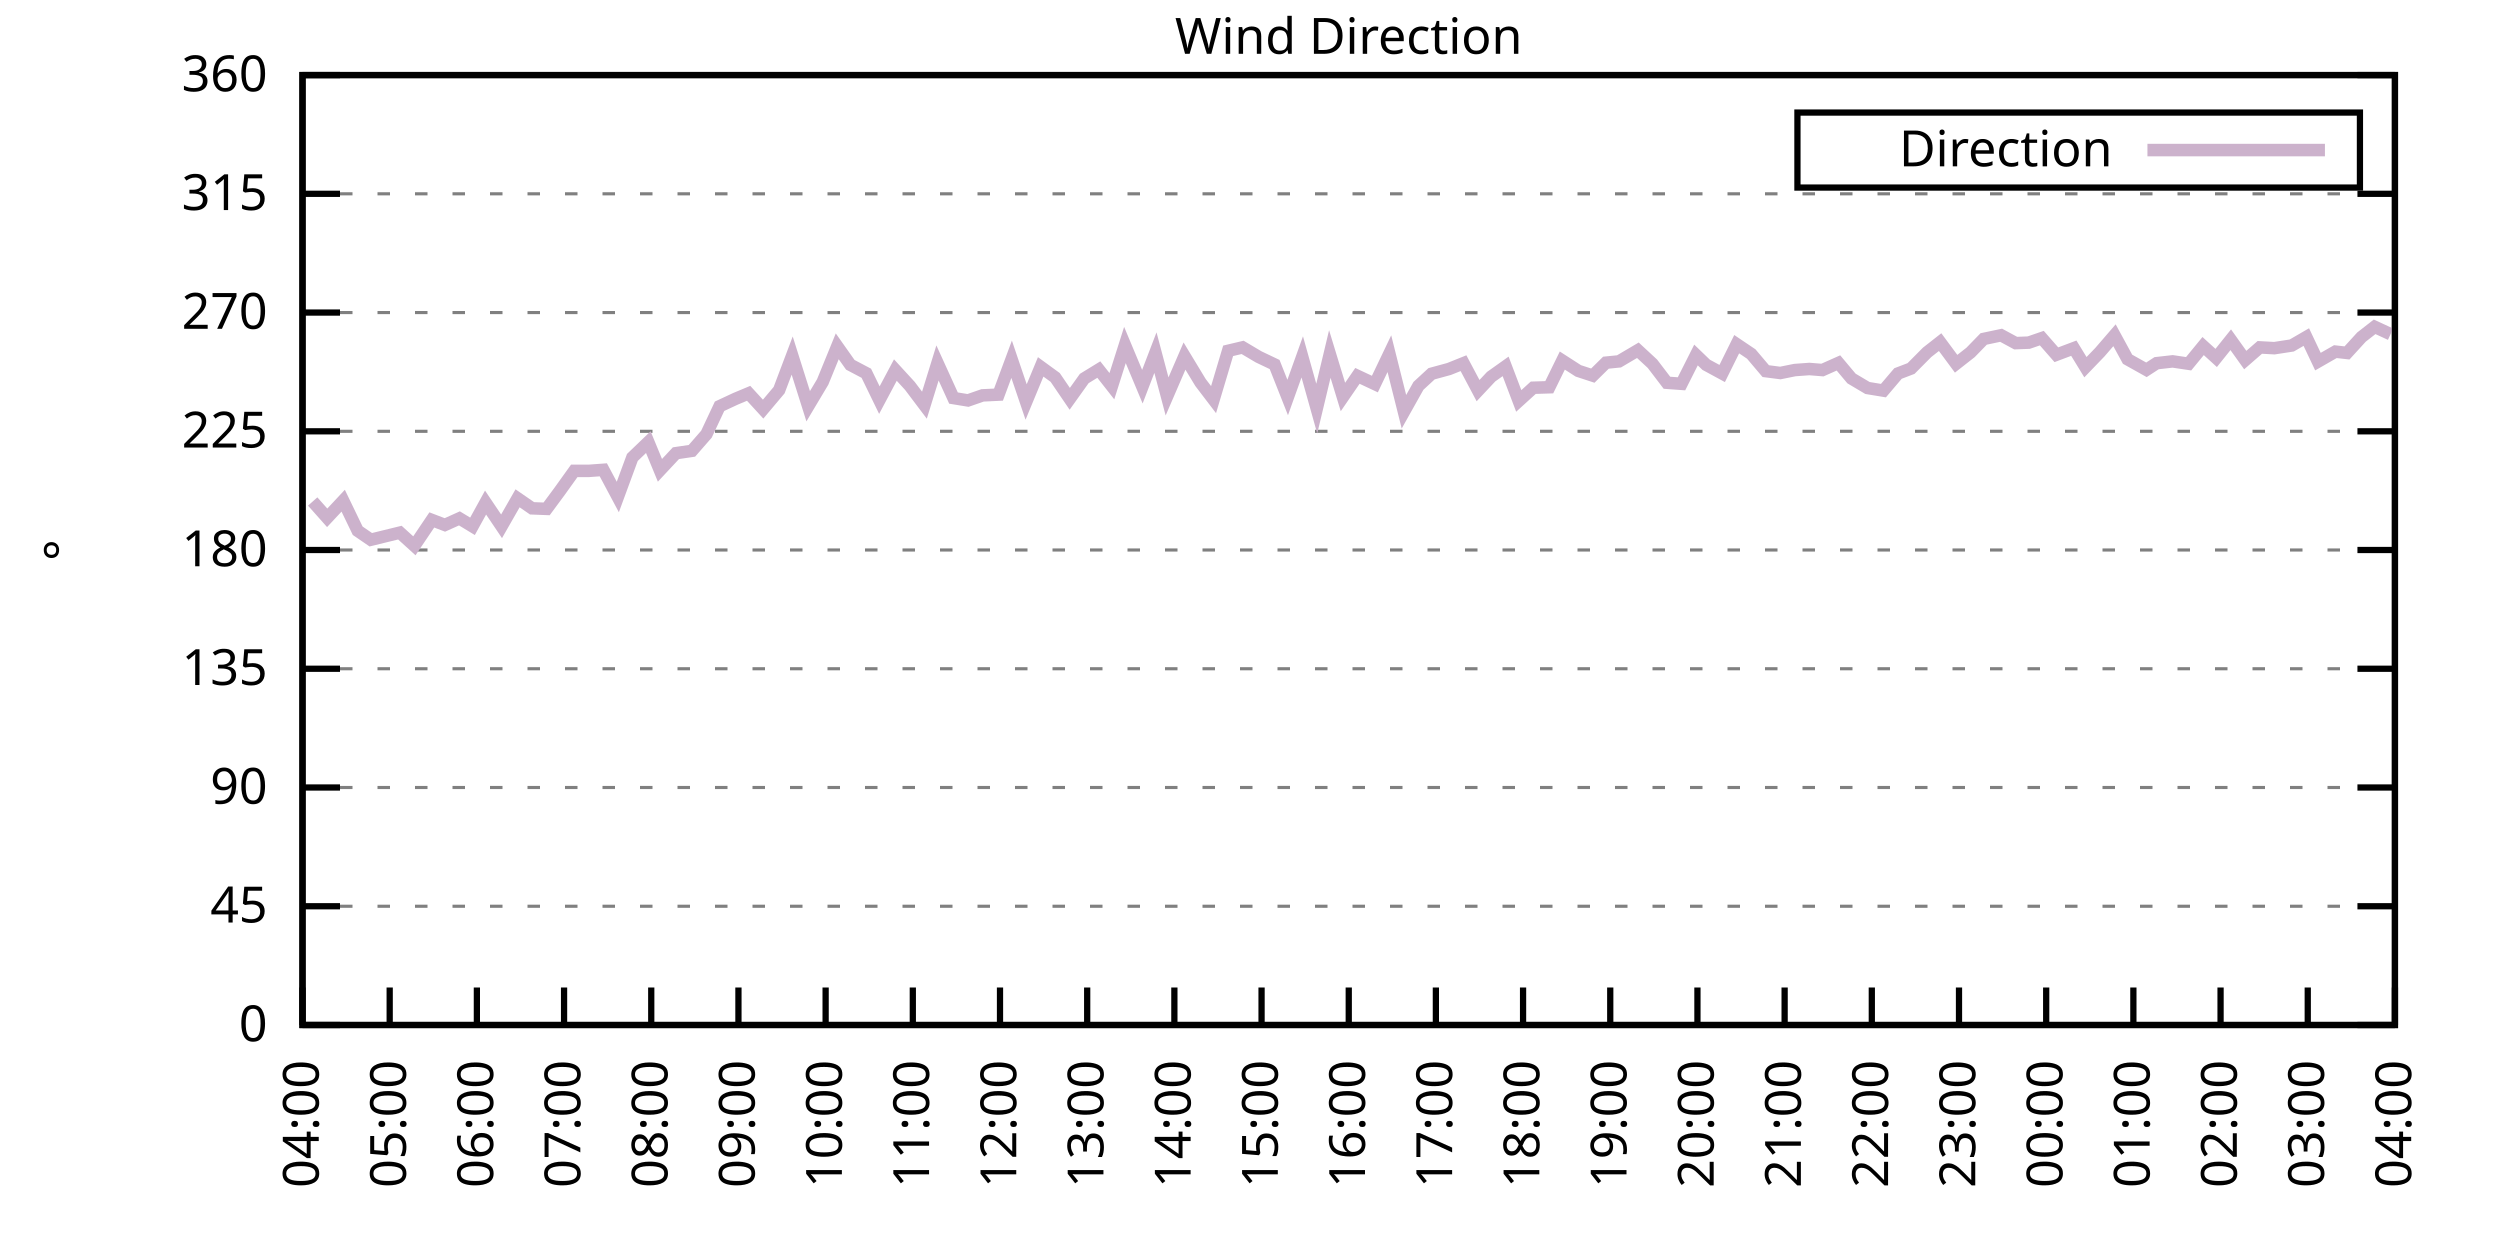
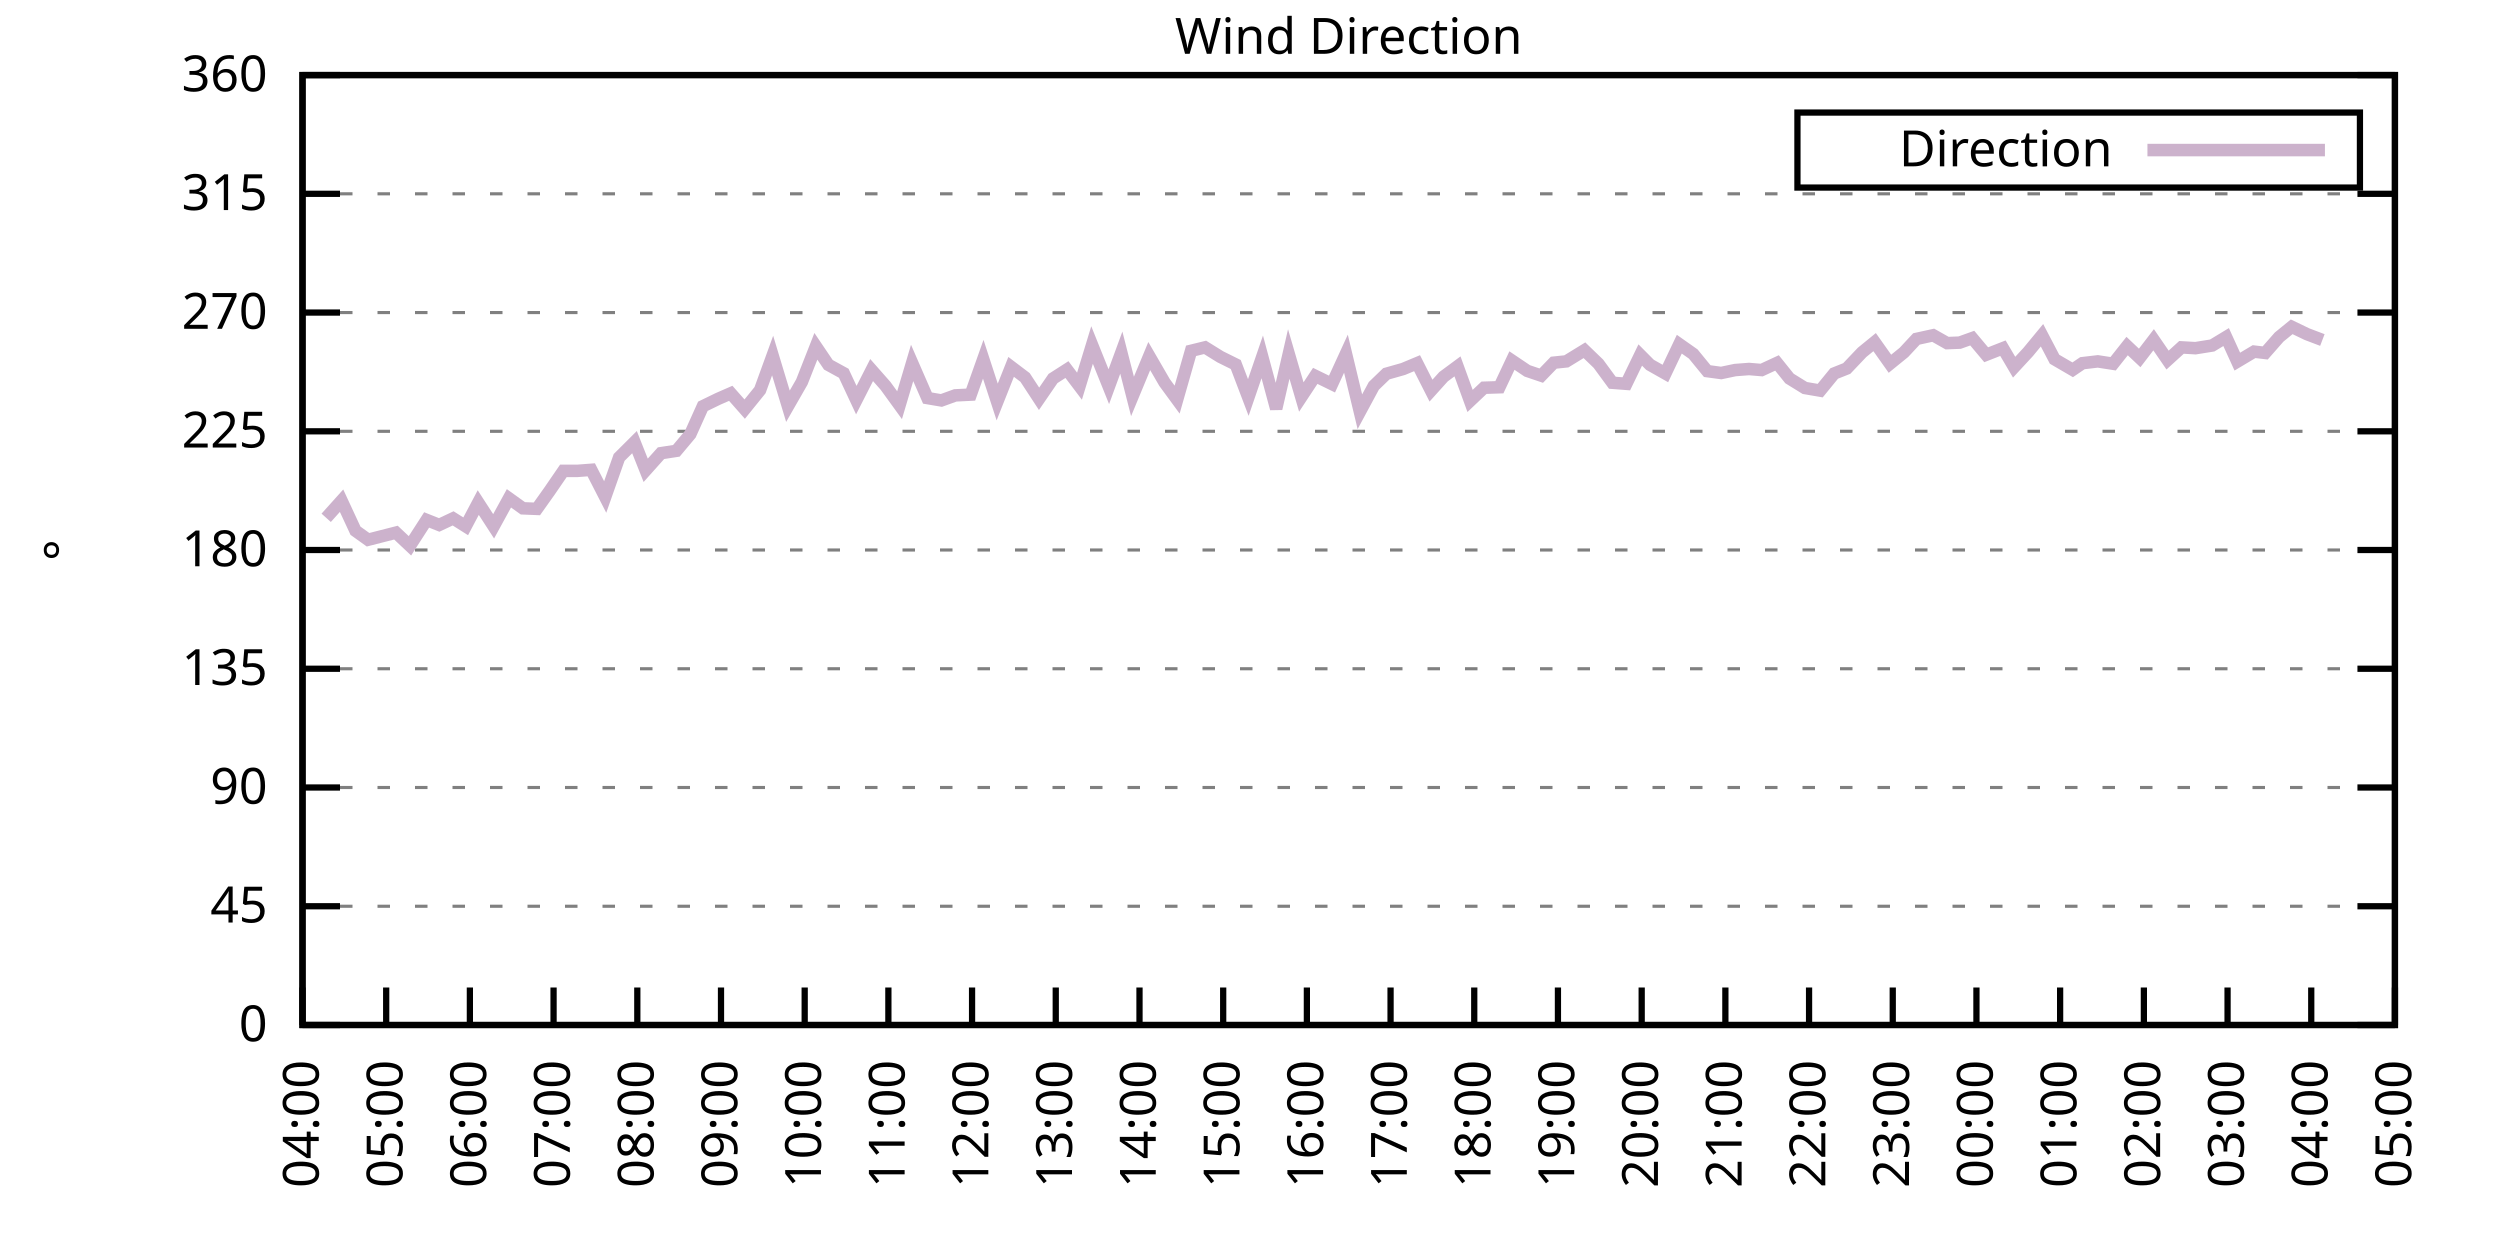
<svg xmlns="http://www.w3.org/2000/svg" xmlns:xlink="http://www.w3.org/1999/xlink" width="400" height="200" viewBox="0 0 400 200">
  <g id="gnuplot_canvas">
    <rect x="0" y="0" width="400" height="200" fill="none" />
    <defs>
      <circle id="gpDot" r="0.5" stroke-width="0.5" stroke="currentColor" />
      <path id="gpPt0" stroke-width="0.333" stroke="currentColor" d="M-1,0 h2 M0,-1 v2" />
      <path id="gpPt1" stroke-width="0.333" stroke="currentColor" d="M-1,-1 L1,1 M1,-1 L-1,1" />
      <path id="gpPt2" stroke-width="0.333" stroke="currentColor" d="M-1,0 L1,0 M0,-1 L0,1 M-1,-1 L1,1 M-1,1 L1,-1" />
      <rect id="gpPt3" stroke-width="0.333" stroke="currentColor" x="-1" y="-1" width="2" height="2" />
      <rect id="gpPt4" stroke-width="0.333" stroke="currentColor" fill="currentColor" x="-1" y="-1" width="2" height="2" />
      <circle id="gpPt5" stroke-width="0.333" stroke="currentColor" cx="0" cy="0" r="1" />
      <use xlink:href="#gpPt5" id="gpPt6" fill="currentColor" stroke="none" />
      <path id="gpPt7" stroke-width="0.333" stroke="currentColor" d="M0,-1.33 L-1.33,0.67 L1.33,0.67 z" />
      <use xlink:href="#gpPt7" id="gpPt8" fill="currentColor" stroke="none" />
      <use xlink:href="#gpPt7" id="gpPt9" stroke="currentColor" transform="rotate(180)" />
      <use xlink:href="#gpPt9" id="gpPt10" fill="currentColor" stroke="none" />
      <use xlink:href="#gpPt3" id="gpPt11" stroke="currentColor" transform="rotate(45)" />
      <use xlink:href="#gpPt11" id="gpPt12" fill="currentColor" stroke="none" />
      <path id="gpPt13" stroke-width="0.333" stroke="currentColor" d="M0,1.330 L1.265,0.411 L0.782,-1.067 L-0.782,-1.076 L-1.265,0.411 z" />
      <use xlink:href="#gpPt13" id="gpPt14" fill="currentColor" stroke="none" />
      <filter id="textbox" filterUnits="objectBoundingBox" x="0" y="0" height="1" width="1">
        <feFlood flood-color="white" flood-opacity="1" result="bgnd" />
        <feComposite in="SourceGraphic" in2="bgnd" operator="atop" />
      </filter>
      <filter id="greybox" filterUnits="objectBoundingBox" x="0" y="0" height="1" width="1">
        <feFlood flood-color="lightgrey" flood-opacity="1" result="grey" />
        <feComposite in="SourceGraphic" in2="grey" operator="atop" />
      </filter>
    </defs>
    <g fill="none" color="white" stroke="currentColor" stroke-width="1.00" stroke-linecap="butt" stroke-linejoin="miter">
</g>
    <g fill="none" color="black" stroke="currentColor" stroke-width="1.00" stroke-linecap="butt" stroke-linejoin="miter">
      <g stroke="none" shape-rendering="crispEdges">
        <polygon fill="rgb(255, 255, 255)" points="48.40,164.00 383.18,164.00 383.18,12.02 48.40,12.02 " />
      </g>
    </g>
    <g fill="none" color="black" stroke="currentColor" stroke-width="1.00" stroke-linecap="butt" stroke-linejoin="miter">
</g>
    <g fill="none" color="black" stroke="black" stroke-width="0.50" stroke-linecap="butt" stroke-linejoin="miter">
</g>
    <g fill="none" color="gray" stroke="currentColor" stroke-width="0.50" stroke-linecap="butt" stroke-linejoin="miter">
      <path stroke="gray" stroke-dasharray="2,4" class="gridline" d="M48.40,164.00 L383.19,164.00  " />
    </g>
    <g fill="none" color="gray" stroke="gray" stroke-width="1.00" stroke-linecap="butt" stroke-linejoin="miter">
</g>
    <g fill="none" color="black" stroke="currentColor" stroke-width="1.00" stroke-linecap="butt" stroke-linejoin="miter">
      <path stroke="black" d="M48.40,164.00 L54.40,164.00 M383.19,164.00 L377.19,164.00  " />
      <g transform="translate(42.80,166.60)" stroke="none" fill="black" font-family="Sans" font-size="8.00" text-anchor="end">
        <text>
          <tspan font-family="Sans"> 0</tspan>
        </text>
      </g>
    </g>
    <g fill="none" color="black" stroke="currentColor" stroke-width="1.00" stroke-linecap="butt" stroke-linejoin="miter">
</g>
    <g fill="none" color="black" stroke="black" stroke-width="0.50" stroke-linecap="butt" stroke-linejoin="miter">
</g>
    <g fill="none" color="gray" stroke="currentColor" stroke-width="0.50" stroke-linecap="butt" stroke-linejoin="miter">
      <path stroke="gray" stroke-dasharray="2,4" class="gridline" d="M48.40,145.00 L383.19,145.00  " />
    </g>
    <g fill="none" color="gray" stroke="gray" stroke-width="1.00" stroke-linecap="butt" stroke-linejoin="miter">
</g>
    <g fill="none" color="black" stroke="currentColor" stroke-width="1.00" stroke-linecap="butt" stroke-linejoin="miter">
      <path stroke="black" d="M48.40,145.00 L54.40,145.00 M383.19,145.00 L377.19,145.00  " />
      <g transform="translate(42.80,147.60)" stroke="none" fill="black" font-family="Sans" font-size="8.00" text-anchor="end">
        <text>
          <tspan font-family="Sans"> 45</tspan>
        </text>
      </g>
    </g>
    <g fill="none" color="black" stroke="currentColor" stroke-width="1.00" stroke-linecap="butt" stroke-linejoin="miter">
</g>
    <g fill="none" color="black" stroke="black" stroke-width="0.50" stroke-linecap="butt" stroke-linejoin="miter">
</g>
    <g fill="none" color="gray" stroke="currentColor" stroke-width="0.50" stroke-linecap="butt" stroke-linejoin="miter">
      <path stroke="gray" stroke-dasharray="2,4" class="gridline" d="M48.40,126.00 L383.19,126.00  " />
    </g>
    <g fill="none" color="gray" stroke="gray" stroke-width="1.00" stroke-linecap="butt" stroke-linejoin="miter">
</g>
    <g fill="none" color="black" stroke="currentColor" stroke-width="1.00" stroke-linecap="butt" stroke-linejoin="miter">
      <path stroke="black" d="M48.40,126.00 L54.40,126.00 M383.19,126.00 L377.19,126.00  " />
      <g transform="translate(42.80,128.60)" stroke="none" fill="black" font-family="Sans" font-size="8.00" text-anchor="end">
        <text>
          <tspan font-family="Sans"> 90</tspan>
        </text>
      </g>
    </g>
    <g fill="none" color="black" stroke="currentColor" stroke-width="1.00" stroke-linecap="butt" stroke-linejoin="miter">
</g>
    <g fill="none" color="black" stroke="black" stroke-width="0.50" stroke-linecap="butt" stroke-linejoin="miter">
</g>
    <g fill="none" color="gray" stroke="currentColor" stroke-width="0.50" stroke-linecap="butt" stroke-linejoin="miter">
      <path stroke="gray" stroke-dasharray="2,4" class="gridline" d="M48.40,107.00 L383.19,107.00  " />
    </g>
    <g fill="none" color="gray" stroke="gray" stroke-width="1.00" stroke-linecap="butt" stroke-linejoin="miter">
</g>
    <g fill="none" color="black" stroke="currentColor" stroke-width="1.00" stroke-linecap="butt" stroke-linejoin="miter">
      <path stroke="black" d="M48.40,107.00 L54.40,107.00 M383.19,107.00 L377.19,107.00  " />
      <g transform="translate(42.80,109.60)" stroke="none" fill="black" font-family="Sans" font-size="8.00" text-anchor="end">
        <text>
          <tspan font-family="Sans"> 135</tspan>
        </text>
      </g>
    </g>
    <g fill="none" color="black" stroke="currentColor" stroke-width="1.00" stroke-linecap="butt" stroke-linejoin="miter">
</g>
    <g fill="none" color="black" stroke="black" stroke-width="0.50" stroke-linecap="butt" stroke-linejoin="miter">
</g>
    <g fill="none" color="gray" stroke="currentColor" stroke-width="0.50" stroke-linecap="butt" stroke-linejoin="miter">
      <path stroke="gray" stroke-dasharray="2,4" class="gridline" d="M48.40,88.00 L383.19,88.00  " />
    </g>
    <g fill="none" color="gray" stroke="gray" stroke-width="1.00" stroke-linecap="butt" stroke-linejoin="miter">
</g>
    <g fill="none" color="black" stroke="currentColor" stroke-width="1.00" stroke-linecap="butt" stroke-linejoin="miter">
      <path stroke="black" d="M48.40,88.00 L54.40,88.00 M383.19,88.00 L377.19,88.00  " />
      <g transform="translate(42.80,90.60)" stroke="none" fill="black" font-family="Sans" font-size="8.00" text-anchor="end">
        <text>
          <tspan font-family="Sans"> 180</tspan>
        </text>
      </g>
    </g>
    <g fill="none" color="black" stroke="currentColor" stroke-width="1.00" stroke-linecap="butt" stroke-linejoin="miter">
</g>
    <g fill="none" color="black" stroke="black" stroke-width="0.50" stroke-linecap="butt" stroke-linejoin="miter">
</g>
    <g fill="none" color="gray" stroke="currentColor" stroke-width="0.50" stroke-linecap="butt" stroke-linejoin="miter">
      <path stroke="gray" stroke-dasharray="2,4" class="gridline" d="M48.40,69.01 L383.19,69.01  " />
    </g>
    <g fill="none" color="gray" stroke="gray" stroke-width="1.00" stroke-linecap="butt" stroke-linejoin="miter">
</g>
    <g fill="none" color="black" stroke="currentColor" stroke-width="1.00" stroke-linecap="butt" stroke-linejoin="miter">
      <path stroke="black" d="M48.40,69.01 L54.40,69.01 M383.19,69.01 L377.19,69.01  " />
      <g transform="translate(42.80,71.61)" stroke="none" fill="black" font-family="Sans" font-size="8.00" text-anchor="end">
        <text>
          <tspan font-family="Sans"> 225</tspan>
        </text>
      </g>
    </g>
    <g fill="none" color="black" stroke="currentColor" stroke-width="1.00" stroke-linecap="butt" stroke-linejoin="miter">
</g>
    <g fill="none" color="black" stroke="black" stroke-width="0.50" stroke-linecap="butt" stroke-linejoin="miter">
</g>
    <g fill="none" color="gray" stroke="currentColor" stroke-width="0.50" stroke-linecap="butt" stroke-linejoin="miter">
      <path stroke="gray" stroke-dasharray="2,4" class="gridline" d="M48.40,50.01 L383.19,50.01  " />
    </g>
    <g fill="none" color="gray" stroke="gray" stroke-width="1.00" stroke-linecap="butt" stroke-linejoin="miter">
</g>
    <g fill="none" color="black" stroke="currentColor" stroke-width="1.00" stroke-linecap="butt" stroke-linejoin="miter">
      <path stroke="black" d="M48.40,50.01 L54.40,50.01 M383.19,50.01 L377.19,50.01  " />
      <g transform="translate(42.80,52.61)" stroke="none" fill="black" font-family="Sans" font-size="8.00" text-anchor="end">
        <text>
          <tspan font-family="Sans"> 270</tspan>
        </text>
      </g>
    </g>
    <g fill="none" color="black" stroke="currentColor" stroke-width="1.00" stroke-linecap="butt" stroke-linejoin="miter">
</g>
    <g fill="none" color="black" stroke="black" stroke-width="0.50" stroke-linecap="butt" stroke-linejoin="miter">
</g>
    <g fill="none" color="gray" stroke="currentColor" stroke-width="0.50" stroke-linecap="butt" stroke-linejoin="miter">
      <path stroke="gray" stroke-dasharray="2,4" class="gridline" d="M48.40,31.01 L383.19,31.01  " />
    </g>
    <g fill="none" color="gray" stroke="gray" stroke-width="1.00" stroke-linecap="butt" stroke-linejoin="miter">
</g>
    <g fill="none" color="black" stroke="currentColor" stroke-width="1.00" stroke-linecap="butt" stroke-linejoin="miter">
      <path stroke="black" d="M48.40,31.01 L54.40,31.01 M383.19,31.01 L377.19,31.01  " />
      <g transform="translate(42.80,33.61)" stroke="none" fill="black" font-family="Sans" font-size="8.00" text-anchor="end">
        <text>
          <tspan font-family="Sans"> 315</tspan>
        </text>
      </g>
    </g>
    <g fill="none" color="black" stroke="currentColor" stroke-width="1.00" stroke-linecap="butt" stroke-linejoin="miter">
</g>
    <g fill="none" color="black" stroke="black" stroke-width="0.50" stroke-linecap="butt" stroke-linejoin="miter">
</g>
    <g fill="none" color="gray" stroke="currentColor" stroke-width="0.50" stroke-linecap="butt" stroke-linejoin="miter">
      <path stroke="gray" stroke-dasharray="2,4" class="gridline" d="M48.40,12.01 L383.19,12.01  " />
    </g>
    <g fill="none" color="gray" stroke="gray" stroke-width="1.00" stroke-linecap="butt" stroke-linejoin="miter">
</g>
    <g fill="none" color="black" stroke="currentColor" stroke-width="1.00" stroke-linecap="butt" stroke-linejoin="miter">
      <path stroke="black" d="M48.40,12.01 L54.40,12.01 M383.19,12.01 L377.19,12.01  " />
      <g transform="translate(42.80,14.61)" stroke="none" fill="black" font-family="Sans" font-size="8.00" text-anchor="end">
        <text>
          <tspan font-family="Sans"> 360</tspan>
        </text>
      </g>
    </g>
    <g fill="none" color="black" stroke="currentColor" stroke-width="1.00" stroke-linecap="butt" stroke-linejoin="miter">
      <path stroke="black" d="M48.40,164.00 L48.40,158.00  " />
      <g transform="translate(51.00,169.60) rotate(270.00)" stroke="none" fill="black" font-family="Sans" font-size="8.00" text-anchor="end">
        <text>
          <tspan font-family="Sans">04:00</tspan>
        </text>
      </g>
    </g>
    <g fill="none" color="black" stroke="currentColor" stroke-width="1.00" stroke-linecap="butt" stroke-linejoin="miter">
-       <path stroke="black" d="M62.35,164.00 L62.35,158.00  " />
-       <g transform="translate(64.95,169.60) rotate(270.00)" stroke="none" fill="black" font-family="Sans" font-size="8.00" text-anchor="end">
+       <path stroke="black" d="M61.79,164.00 L61.79,158.00  " />
+       <g transform="translate(64.39,169.60) rotate(270.00)" stroke="none" fill="black" font-family="Sans" font-size="8.00" text-anchor="end">
        <text>
          <tspan font-family="Sans">05:00</tspan>
        </text>
      </g>
    </g>
    <g fill="none" color="black" stroke="currentColor" stroke-width="1.00" stroke-linecap="butt" stroke-linejoin="miter">
-       <path stroke="black" d="M76.30,164.00 L76.30,158.00  " />
-       <g transform="translate(78.90,169.60) rotate(270.00)" stroke="none" fill="black" font-family="Sans" font-size="8.00" text-anchor="end">
+       <path stroke="black" d="M75.18,164.00 L75.18,158.00  " />
+       <g transform="translate(77.78,169.60) rotate(270.00)" stroke="none" fill="black" font-family="Sans" font-size="8.00" text-anchor="end">
        <text>
          <tspan font-family="Sans">06:00</tspan>
        </text>
      </g>
    </g>
    <g fill="none" color="black" stroke="currentColor" stroke-width="1.00" stroke-linecap="butt" stroke-linejoin="miter">
-       <path stroke="black" d="M90.25,164.00 L90.25,158.00  " />
-       <g transform="translate(92.85,169.60) rotate(270.00)" stroke="none" fill="black" font-family="Sans" font-size="8.00" text-anchor="end">
+       <path stroke="black" d="M88.57,164.00 L88.57,158.00  " />
+       <g transform="translate(91.17,169.60) rotate(270.00)" stroke="none" fill="black" font-family="Sans" font-size="8.00" text-anchor="end">
        <text>
          <tspan font-family="Sans">07:00</tspan>
        </text>
      </g>
    </g>
    <g fill="none" color="black" stroke="currentColor" stroke-width="1.00" stroke-linecap="butt" stroke-linejoin="miter">
-       <path stroke="black" d="M104.20,164.00 L104.20,158.00  " />
-       <g transform="translate(106.80,169.60) rotate(270.00)" stroke="none" fill="black" font-family="Sans" font-size="8.00" text-anchor="end">
+       <path stroke="black" d="M101.97,164.00 L101.97,158.00  " />
+       <g transform="translate(104.57,169.60) rotate(270.00)" stroke="none" fill="black" font-family="Sans" font-size="8.00" text-anchor="end">
        <text>
          <tspan font-family="Sans">08:00</tspan>
        </text>
      </g>
    </g>
    <g fill="none" color="black" stroke="currentColor" stroke-width="1.00" stroke-linecap="butt" stroke-linejoin="miter">
-       <path stroke="black" d="M118.15,164.00 L118.15,158.00  " />
-       <g transform="translate(120.75,169.60) rotate(270.00)" stroke="none" fill="black" font-family="Sans" font-size="8.00" text-anchor="end">
+       <path stroke="black" d="M115.36,164.00 L115.36,158.00  " />
+       <g transform="translate(117.96,169.60) rotate(270.00)" stroke="none" fill="black" font-family="Sans" font-size="8.00" text-anchor="end">
        <text>
          <tspan font-family="Sans">09:00</tspan>
        </text>
      </g>
    </g>
    <g fill="none" color="black" stroke="currentColor" stroke-width="1.00" stroke-linecap="butt" stroke-linejoin="miter">
-       <path stroke="black" d="M132.10,164.00 L132.10,158.00  " />
-       <g transform="translate(134.70,169.60) rotate(270.00)" stroke="none" fill="black" font-family="Sans" font-size="8.00" text-anchor="end">
+       <path stroke="black" d="M128.75,164.00 L128.75,158.00  " />
+       <g transform="translate(131.35,169.60) rotate(270.00)" stroke="none" fill="black" font-family="Sans" font-size="8.00" text-anchor="end">
        <text>
          <tspan font-family="Sans">10:00</tspan>
        </text>
      </g>
    </g>
    <g fill="none" color="black" stroke="currentColor" stroke-width="1.00" stroke-linecap="butt" stroke-linejoin="miter">
-       <path stroke="black" d="M146.05,164.00 L146.05,158.00  " />
-       <g transform="translate(148.65,169.60) rotate(270.00)" stroke="none" fill="black" font-family="Sans" font-size="8.00" text-anchor="end">
+       <path stroke="black" d="M142.14,164.00 L142.14,158.00  " />
+       <g transform="translate(144.74,169.60) rotate(270.00)" stroke="none" fill="black" font-family="Sans" font-size="8.00" text-anchor="end">
        <text>
          <tspan font-family="Sans">11:00</tspan>
        </text>
      </g>
    </g>
    <g fill="none" color="black" stroke="currentColor" stroke-width="1.00" stroke-linecap="butt" stroke-linejoin="miter">
-       <path stroke="black" d="M160.00,164.00 L160.00,158.00  " />
-       <g transform="translate(162.60,169.60) rotate(270.00)" stroke="none" fill="black" font-family="Sans" font-size="8.00" text-anchor="end">
+       <path stroke="black" d="M155.53,164.00 L155.53,158.00  " />
+       <g transform="translate(158.13,169.60) rotate(270.00)" stroke="none" fill="black" font-family="Sans" font-size="8.00" text-anchor="end">
        <text>
          <tspan font-family="Sans">12:00</tspan>
        </text>
      </g>
    </g>
    <g fill="none" color="black" stroke="currentColor" stroke-width="1.00" stroke-linecap="butt" stroke-linejoin="miter">
-       <path stroke="black" d="M173.95,164.00 L173.95,158.00  " />
-       <g transform="translate(176.55,169.60) rotate(270.00)" stroke="none" fill="black" font-family="Sans" font-size="8.00" text-anchor="end">
+       <path stroke="black" d="M168.92,164.00 L168.92,158.00  " />
+       <g transform="translate(171.52,169.60) rotate(270.00)" stroke="none" fill="black" font-family="Sans" font-size="8.00" text-anchor="end">
        <text>
          <tspan font-family="Sans">13:00</tspan>
        </text>
      </g>
    </g>
    <g fill="none" color="black" stroke="currentColor" stroke-width="1.00" stroke-linecap="butt" stroke-linejoin="miter">
-       <path stroke="black" d="M187.90,164.00 L187.90,158.00  " />
-       <g transform="translate(190.50,169.60) rotate(270.00)" stroke="none" fill="black" font-family="Sans" font-size="8.00" text-anchor="end">
+       <path stroke="black" d="M182.32,164.00 L182.32,158.00  " />
+       <g transform="translate(184.92,169.60) rotate(270.00)" stroke="none" fill="black" font-family="Sans" font-size="8.00" text-anchor="end">
        <text>
          <tspan font-family="Sans">14:00</tspan>
        </text>
      </g>
    </g>
    <g fill="none" color="black" stroke="currentColor" stroke-width="1.00" stroke-linecap="butt" stroke-linejoin="miter">
-       <path stroke="black" d="M201.85,164.00 L201.85,158.00  " />
-       <g transform="translate(204.45,169.60) rotate(270.00)" stroke="none" fill="black" font-family="Sans" font-size="8.00" text-anchor="end">
+       <path stroke="black" d="M195.71,164.00 L195.71,158.00  " />
+       <g transform="translate(198.31,169.60) rotate(270.00)" stroke="none" fill="black" font-family="Sans" font-size="8.00" text-anchor="end">
        <text>
          <tspan font-family="Sans">15:00</tspan>
        </text>
      </g>
    </g>
    <g fill="none" color="black" stroke="currentColor" stroke-width="1.00" stroke-linecap="butt" stroke-linejoin="miter">
-       <path stroke="black" d="M215.80,164.00 L215.80,158.00  " />
-       <g transform="translate(218.40,169.60) rotate(270.00)" stroke="none" fill="black" font-family="Sans" font-size="8.00" text-anchor="end">
+       <path stroke="black" d="M209.10,164.00 L209.10,158.00  " />
+       <g transform="translate(211.70,169.60) rotate(270.00)" stroke="none" fill="black" font-family="Sans" font-size="8.00" text-anchor="end">
        <text>
          <tspan font-family="Sans">16:00</tspan>
        </text>
      </g>
    </g>
    <g fill="none" color="black" stroke="currentColor" stroke-width="1.00" stroke-linecap="butt" stroke-linejoin="miter">
-       <path stroke="black" d="M229.74,164.00 L229.74,158.00  " />
-       <g transform="translate(232.34,169.60) rotate(270.00)" stroke="none" fill="black" font-family="Sans" font-size="8.00" text-anchor="end">
+       <path stroke="black" d="M222.49,164.00 L222.49,158.00  " />
+       <g transform="translate(225.09,169.60) rotate(270.00)" stroke="none" fill="black" font-family="Sans" font-size="8.00" text-anchor="end">
        <text>
          <tspan font-family="Sans">17:00</tspan>
        </text>
      </g>
    </g>
    <g fill="none" color="black" stroke="currentColor" stroke-width="1.00" stroke-linecap="butt" stroke-linejoin="miter">
-       <path stroke="black" d="M243.69,164.00 L243.69,158.00  " />
-       <g transform="translate(246.29,169.60) rotate(270.00)" stroke="none" fill="black" font-family="Sans" font-size="8.00" text-anchor="end">
+       <path stroke="black" d="M235.88,164.00 L235.88,158.00  " />
+       <g transform="translate(238.48,169.60) rotate(270.00)" stroke="none" fill="black" font-family="Sans" font-size="8.00" text-anchor="end">
        <text>
          <tspan font-family="Sans">18:00</tspan>
        </text>
      </g>
    </g>
    <g fill="none" color="black" stroke="currentColor" stroke-width="1.00" stroke-linecap="butt" stroke-linejoin="miter">
-       <path stroke="black" d="M257.64,164.00 L257.64,158.00  " />
-       <g transform="translate(260.24,169.60) rotate(270.00)" stroke="none" fill="black" font-family="Sans" font-size="8.00" text-anchor="end">
+       <path stroke="black" d="M249.27,164.00 L249.27,158.00  " />
+       <g transform="translate(251.87,169.60) rotate(270.00)" stroke="none" fill="black" font-family="Sans" font-size="8.00" text-anchor="end">
        <text>
          <tspan font-family="Sans">19:00</tspan>
        </text>
      </g>
    </g>
    <g fill="none" color="black" stroke="currentColor" stroke-width="1.00" stroke-linecap="butt" stroke-linejoin="miter">
-       <path stroke="black" d="M271.59,164.00 L271.59,158.00  " />
-       <g transform="translate(274.19,169.60) rotate(270.00)" stroke="none" fill="black" font-family="Sans" font-size="8.00" text-anchor="end">
+       <path stroke="black" d="M262.67,164.00 L262.67,158.00  " />
+       <g transform="translate(265.27,169.60) rotate(270.00)" stroke="none" fill="black" font-family="Sans" font-size="8.00" text-anchor="end">
        <text>
          <tspan font-family="Sans">20:00</tspan>
        </text>
      </g>
    </g>
    <g fill="none" color="black" stroke="currentColor" stroke-width="1.00" stroke-linecap="butt" stroke-linejoin="miter">
-       <path stroke="black" d="M285.54,164.00 L285.54,158.00  " />
-       <g transform="translate(288.14,169.60) rotate(270.00)" stroke="none" fill="black" font-family="Sans" font-size="8.00" text-anchor="end">
+       <path stroke="black" d="M276.06,164.00 L276.06,158.00  " />
+       <g transform="translate(278.66,169.60) rotate(270.00)" stroke="none" fill="black" font-family="Sans" font-size="8.00" text-anchor="end">
        <text>
          <tspan font-family="Sans">21:00</tspan>
        </text>
      </g>
    </g>
    <g fill="none" color="black" stroke="currentColor" stroke-width="1.00" stroke-linecap="butt" stroke-linejoin="miter">
-       <path stroke="black" d="M299.49,164.00 L299.49,158.00  " />
-       <g transform="translate(302.09,169.60) rotate(270.00)" stroke="none" fill="black" font-family="Sans" font-size="8.00" text-anchor="end">
+       <path stroke="black" d="M289.45,164.00 L289.45,158.00  " />
+       <g transform="translate(292.05,169.60) rotate(270.00)" stroke="none" fill="black" font-family="Sans" font-size="8.00" text-anchor="end">
        <text>
          <tspan font-family="Sans">22:00</tspan>
        </text>
      </g>
    </g>
    <g fill="none" color="black" stroke="currentColor" stroke-width="1.00" stroke-linecap="butt" stroke-linejoin="miter">
-       <path stroke="black" d="M313.44,164.00 L313.44,158.00  " />
-       <g transform="translate(316.04,169.60) rotate(270.00)" stroke="none" fill="black" font-family="Sans" font-size="8.00" text-anchor="end">
+       <path stroke="black" d="M302.84,164.00 L302.84,158.00  " />
+       <g transform="translate(305.44,169.60) rotate(270.00)" stroke="none" fill="black" font-family="Sans" font-size="8.00" text-anchor="end">
        <text>
          <tspan font-family="Sans">23:00</tspan>
        </text>
      </g>
    </g>
    <g fill="none" color="black" stroke="currentColor" stroke-width="1.00" stroke-linecap="butt" stroke-linejoin="miter">
-       <path stroke="black" d="M327.39,164.00 L327.39,158.00  " />
-       <g transform="translate(329.99,169.60) rotate(270.00)" stroke="none" fill="black" font-family="Sans" font-size="8.00" text-anchor="end">
+       <path stroke="black" d="M316.23,164.00 L316.23,158.00  " />
+       <g transform="translate(318.83,169.60) rotate(270.00)" stroke="none" fill="black" font-family="Sans" font-size="8.00" text-anchor="end">
        <text>
          <tspan font-family="Sans">00:00</tspan>
        </text>
      </g>
    </g>
    <g fill="none" color="black" stroke="currentColor" stroke-width="1.00" stroke-linecap="butt" stroke-linejoin="miter">
-       <path stroke="black" d="M341.34,164.00 L341.34,158.00  " />
-       <g transform="translate(343.94,169.60) rotate(270.00)" stroke="none" fill="black" font-family="Sans" font-size="8.00" text-anchor="end">
+       <path stroke="black" d="M329.62,164.00 L329.62,158.00  " />
+       <g transform="translate(332.22,169.60) rotate(270.00)" stroke="none" fill="black" font-family="Sans" font-size="8.00" text-anchor="end">
        <text>
          <tspan font-family="Sans">01:00</tspan>
        </text>
      </g>
    </g>
    <g fill="none" color="black" stroke="currentColor" stroke-width="1.00" stroke-linecap="butt" stroke-linejoin="miter">
-       <path stroke="black" d="M355.29,164.00 L355.29,158.00  " />
-       <g transform="translate(357.89,169.60) rotate(270.00)" stroke="none" fill="black" font-family="Sans" font-size="8.00" text-anchor="end">
+       <path stroke="black" d="M343.02,164.00 L343.02,158.00  " />
+       <g transform="translate(345.62,169.60) rotate(270.00)" stroke="none" fill="black" font-family="Sans" font-size="8.00" text-anchor="end">
        <text>
          <tspan font-family="Sans">02:00</tspan>
        </text>
      </g>
    </g>
    <g fill="none" color="black" stroke="currentColor" stroke-width="1.00" stroke-linecap="butt" stroke-linejoin="miter">
-       <path stroke="black" d="M369.24,164.00 L369.24,158.00  " />
-       <g transform="translate(371.84,169.60) rotate(270.00)" stroke="none" fill="black" font-family="Sans" font-size="8.00" text-anchor="end">
+       <path stroke="black" d="M356.41,164.00 L356.41,158.00  " />
+       <g transform="translate(359.01,169.60) rotate(270.00)" stroke="none" fill="black" font-family="Sans" font-size="8.00" text-anchor="end">
        <text>
          <tspan font-family="Sans">03:00</tspan>
+         </text>
+       </g>
+     </g>
+     <g fill="none" color="black" stroke="currentColor" stroke-width="1.00" stroke-linecap="butt" stroke-linejoin="miter">
+       <path stroke="black" d="M369.80,164.00 L369.80,158.00  " />
+       <g transform="translate(372.40,169.60) rotate(270.00)" stroke="none" fill="black" font-family="Sans" font-size="8.00" text-anchor="end">
+         <text>
+           <tspan font-family="Sans">04:00</tspan>
        </text>
      </g>
    </g>
    <g fill="none" color="black" stroke="currentColor" stroke-width="1.00" stroke-linecap="butt" stroke-linejoin="miter">
      <path stroke="black" d="M383.19,164.00 L383.19,158.00  " />
      <g transform="translate(385.79,169.60) rotate(270.00)" stroke="none" fill="black" font-family="Sans" font-size="8.00" text-anchor="end">
        <text>
-           <tspan font-family="Sans">04:00</tspan>
+           <tspan font-family="Sans">05:00</tspan>
        </text>
      </g>
    </g>
    <g fill="none" color="black" stroke="currentColor" stroke-width="1.00" stroke-linecap="butt" stroke-linejoin="miter">
</g>
    <g fill="none" color="black" stroke="currentColor" stroke-width="1.00" stroke-linecap="butt" stroke-linejoin="miter">
      <path stroke="black" d="M48.40,12.01 L48.40,164.00 L383.19,164.00 L383.19,12.01 L48.40,12.01 Z  " />
    </g>
    <g fill="none" color="black" stroke="currentColor" stroke-width="1.00" stroke-linecap="butt" stroke-linejoin="miter">
</g>
    <g fill="none" color="black" stroke="currentColor" stroke-width="1.00" stroke-linecap="butt" stroke-linejoin="miter">
      <path stroke="black" d="M287.59,30.01 L287.59,18.01 L377.59,18.01 L377.59,30.01 L287.59,30.01 Z  " />
    </g>
    <g id="Wind_direction_plot_1">
      <g fill="none" color="white" stroke="black" stroke-width="2.00" stroke-linecap="butt" stroke-linejoin="miter">
</g>
      <g fill="none" color="black" stroke="currentColor" stroke-width="2.00" stroke-linecap="butt" stroke-linejoin="miter">
        <g transform="translate(337.99,26.61)" stroke="none" fill="black" font-family="Sans" font-size="8.00" text-anchor="end">
          <text>
            <tspan font-family="Sans">Direction</tspan>
          </text>
        </g>
      </g>
      <g fill="none" color="black" stroke="currentColor" stroke-width="2.00" stroke-linecap="butt" stroke-linejoin="miter">
-         <path stroke="rgb(204, 178, 204)" d="M343.59,24.01 L371.99,24.01 M50.03,80.24 L52.35,82.85 L54.91,80.11 L57.23,84.92 L59.33,86.36 L63.98,85.22   L66.30,87.33 L69.09,83.19 L71.18,83.99 L73.51,82.94 L75.60,84.21 L77.69,80.41 L80.25,84.21 L82.81,79.73   L85.13,81.33 L87.46,81.42 L89.55,78.59 L91.88,75.34 L94.20,75.34 L96.53,75.17 L98.85,79.52 L101.18,73.19   L103.73,70.74 L105.59,75.25 L108.15,72.51 L110.71,72.13 L113.03,69.47 L115.13,65.00 L117.68,63.81 L119.78,62.93   L122.10,65.46 L124.66,62.42 L126.75,56.89 L129.31,65.00 L131.63,61.11 L133.96,55.41 L136.05,58.37 L138.61,59.72   L140.70,64.02 L143.26,59.21 L145.58,61.74 L147.91,64.83 L150.00,58.07 L152.56,63.69 L154.88,64.07 L157.21,63.26   L159.76,63.14 L161.86,57.48 L164.18,64.32 L166.51,58.70 L168.83,60.39 L171.16,63.81 L173.48,60.56 L175.81,59.13   L177.90,61.79 L179.99,55.20 L182.78,61.87 L184.87,56.42 L186.73,63.43 L189.52,56.97 L192.08,61.20 L194.17,63.94   L196.50,56.13 L198.82,55.58 L201.38,57.10 L203.94,58.32 L206.03,63.60 L208.36,57.10 L210.68,65.38 L212.77,56.64   L214.87,63.52 L217.19,60.14 L219.98,61.45 L222.30,56.59 L224.63,65.88 L226.95,61.74 L229.05,59.80 L231.84,59.04   L234.16,58.11 L236.49,62.50 L238.58,60.27 L240.90,58.62 L243.00,64.15 L245.32,62.04 L247.88,61.96 L249.97,57.69   L252.53,59.34 L254.85,60.10 L256.95,58.03 L259.04,57.82 L262.06,56.04 L264.39,58.20 L266.71,61.24 L269.04,61.41   L271.36,56.80 L272.99,58.37 L275.55,59.76 L277.87,55.07 L280.20,56.64 L282.52,59.38 L284.85,59.68 L287.17,59.21   L289.50,59.04 L291.59,59.21 L294.15,58.07 L296.24,60.56 L298.80,62.08 L301.35,62.50 L303.68,59.76 L305.77,58.96   L308.33,56.38 L310.42,54.74 L312.98,58.20 L315.30,56.38 L317.39,54.23 L320.18,53.64 L322.51,54.90 L324.60,54.82   L326.69,54.10 L329.02,56.76 L331.81,55.71 L333.67,58.75 L335.99,56.34 L338.32,53.64 L340.41,57.48 L343.43,59.17   L345.06,58.11 L347.62,57.82 L350.18,58.20 L352.50,55.37 L354.59,57.27 L356.92,54.36 L359.24,57.61 L361.57,55.58   L363.89,55.71 L366.68,55.28 L369.01,53.93 L370.87,57.86 L373.66,56.26 L375.52,56.47 L377.84,53.93 L379.94,52.29   L382.49,53.47  " />
+         <path stroke="rgb(204, 178, 204)" d="M343.59,24.01 L371.99,24.01 M52.19,82.85 L54.65,80.11 L56.88,84.92 L58.89,86.36 L63.35,85.22 L65.59,87.33   L68.26,83.19 L70.27,83.99 L72.50,82.94 L74.51,84.21 L76.52,80.41 L78.98,84.21 L81.43,79.73 L83.66,81.33   L85.90,81.42 L87.91,78.59 L90.14,75.34 L92.37,75.34 L94.60,75.17 L96.83,79.52 L99.06,73.19 L101.52,70.74   L103.31,75.25 L105.76,72.51 L108.22,72.13 L110.45,69.47 L112.46,65.00 L114.91,63.81 L116.92,62.93 L119.15,65.46   L121.61,62.42 L123.62,56.89 L126.07,65.00 L128.30,61.11 L130.54,55.41 L132.54,58.37 L135.00,59.72 L137.01,64.02   L139.46,59.21 L141.69,61.74 L143.93,64.83 L145.94,58.07 L148.39,63.69 L150.62,64.07 L152.85,63.26 L155.31,63.14   L157.32,57.48 L159.55,64.32 L161.78,58.70 L164.01,60.39 L166.25,63.81 L168.48,60.56 L170.71,59.13 L172.72,61.79   L174.73,55.20 L177.41,61.87 L179.41,56.42 L181.20,63.43 L183.88,56.97 L186.33,61.20 L188.34,63.94 L190.57,56.13   L192.81,55.58 L195.26,57.10 L197.72,58.32 L199.73,63.60 L201.96,57.10 L204.19,65.38 L206.20,56.64 L208.21,63.52   L210.44,60.14 L213.12,61.45 L215.35,56.59 L217.58,65.88 L219.81,61.74 L221.82,59.80 L224.50,59.04 L226.73,58.11   L228.96,62.50 L230.97,60.27 L233.20,58.62 L235.21,64.15 L237.44,62.04 L239.90,61.96 L241.91,57.69 L244.36,59.34   L246.60,60.10 L248.60,58.03 L250.61,57.82 L253.51,56.04 L255.75,58.20 L257.98,61.24 L260.21,61.41 L262.44,56.80   L264.00,58.37 L266.46,59.76 L268.69,55.07 L270.92,56.64 L273.16,59.38 L275.39,59.68 L277.62,59.21 L279.85,59.04   L281.86,59.21 L284.32,58.07 L286.32,60.56 L288.78,62.08 L291.23,62.50 L293.47,59.76 L295.48,58.96 L297.93,56.38   L299.94,54.74 L302.39,58.20 L304.63,56.38 L306.63,54.23 L309.31,53.64 L311.54,54.90 L313.55,54.82 L315.56,54.10   L317.79,56.76 L320.47,55.71 L322.26,58.75 L324.49,56.34 L326.72,53.64 L328.73,57.48 L331.63,59.17 L333.19,58.11   L335.65,57.82 L338.10,58.20 L340.34,55.37 L342.35,57.27 L344.58,54.36 L346.81,57.61 L349.04,55.58 L351.27,55.71   L353.95,55.28 L356.18,53.93 L357.97,57.86 L360.65,56.26 L362.43,56.47 L364.66,53.93 L366.67,52.29 L369.13,53.47   L371.58,54.40  " />
      </g>
    </g>
    <g fill="none" color="black" stroke="currentColor" stroke-width="2.00" stroke-linecap="butt" stroke-linejoin="miter">
</g>
    <g fill="none" color="black" stroke="black" stroke-width="1.00" stroke-linecap="butt" stroke-linejoin="miter">
</g>
    <g fill="none" color="black" stroke="currentColor" stroke-width="1.00" stroke-linecap="butt" stroke-linejoin="miter">
      <path stroke="black" d="M48.40,12.01 L48.40,164.00 L383.19,164.00 L383.19,12.01 L48.40,12.01 Z  " />
      <g transform="translate(12.80,88.01) rotate(270.00)" stroke="none" fill="black" font-family="Sans" font-size="8.00" text-anchor="middle">
        <text>
          <tspan font-family="Sans">°</tspan>
        </text>
      </g>
    </g>
    <g fill="none" color="black" stroke="currentColor" stroke-width="1.00" stroke-linecap="butt" stroke-linejoin="miter">
</g>
    <g fill="none" color="black" stroke="currentColor" stroke-width="1.00" stroke-linecap="butt" stroke-linejoin="miter">
      <g transform="translate(215.79,8.61)" stroke="none" fill="black" font-family="Sans" font-size="8.00" text-anchor="middle">
        <text>
          <tspan font-family="Sans">Wind Direction</tspan>
        </text>
      </g>
    </g>
    <g fill="none" color="black" stroke="currentColor" stroke-width="1.00" stroke-linecap="butt" stroke-linejoin="miter">
</g>
  </g>
</svg>
